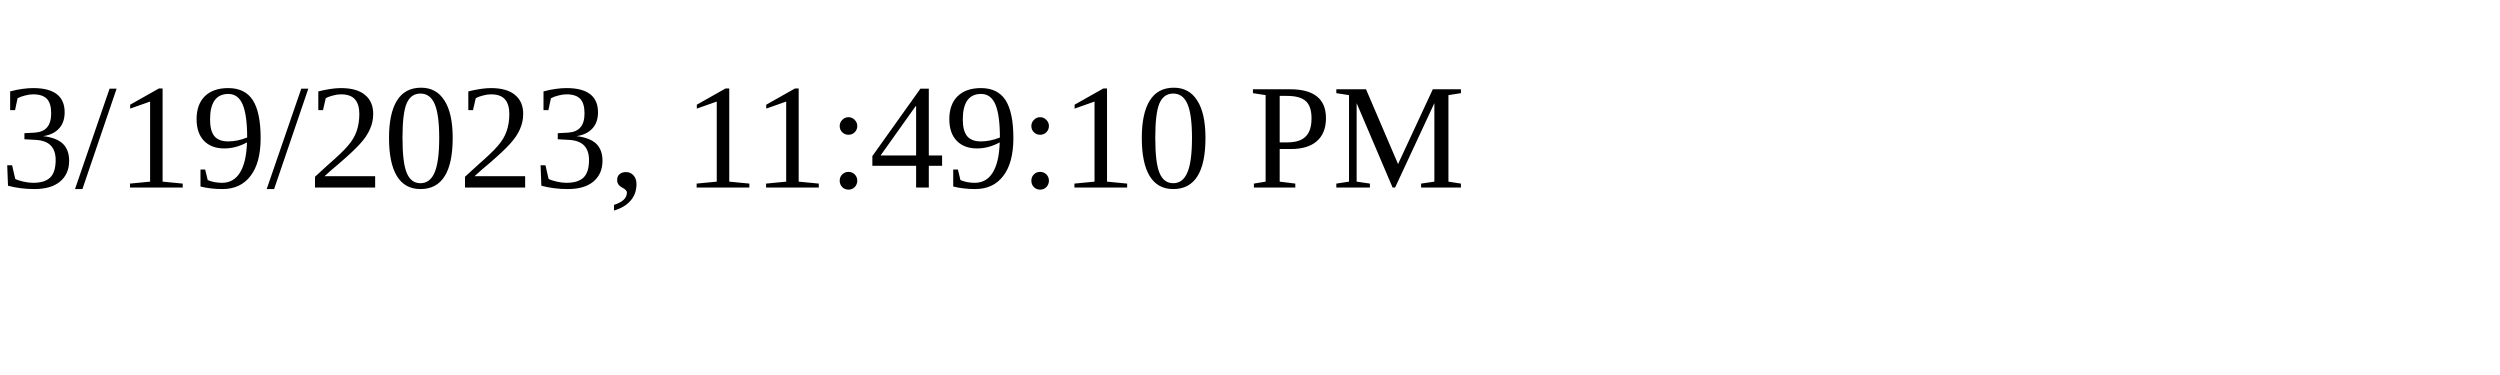
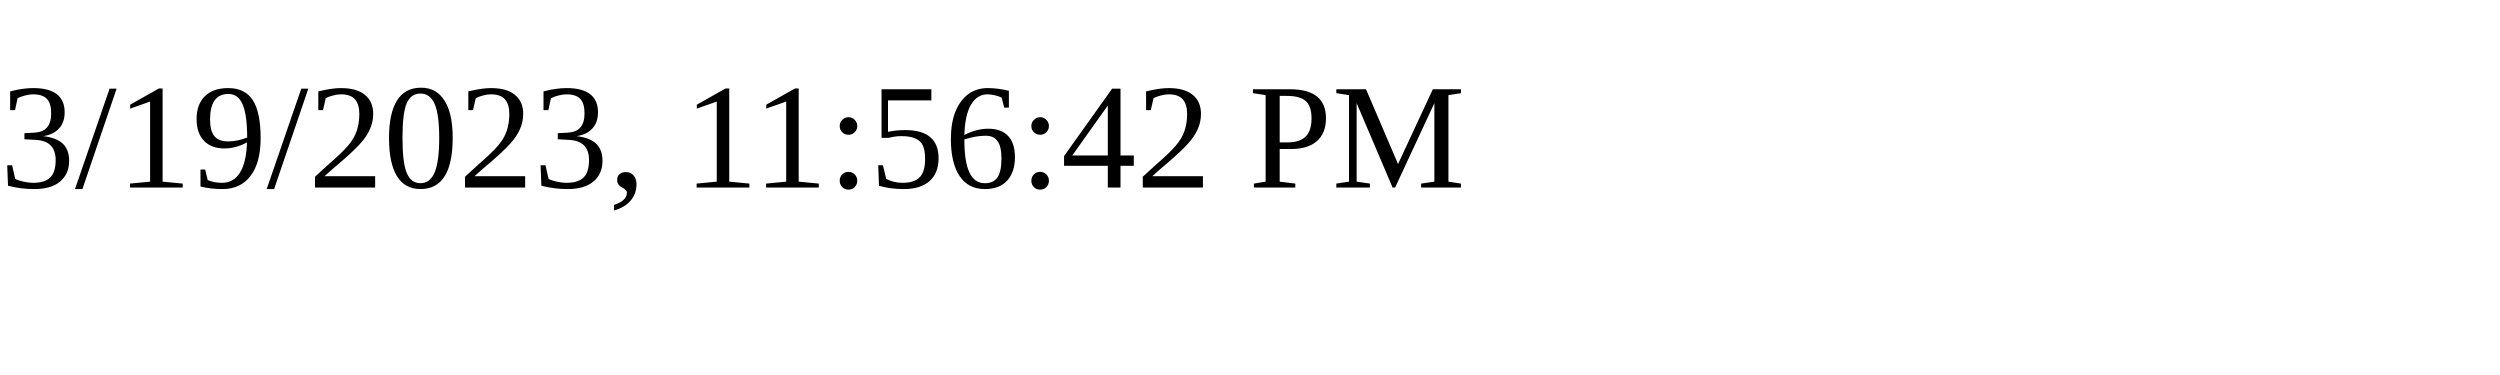
<svg xmlns="http://www.w3.org/2000/svg" height="30" width="200">
-   <text x="0" y="15">3/19/2023, 11:49:10 PM</text>
+   <text x="0" y="15">3/19/2023, 11:56:42 PM</text>
</svg>
